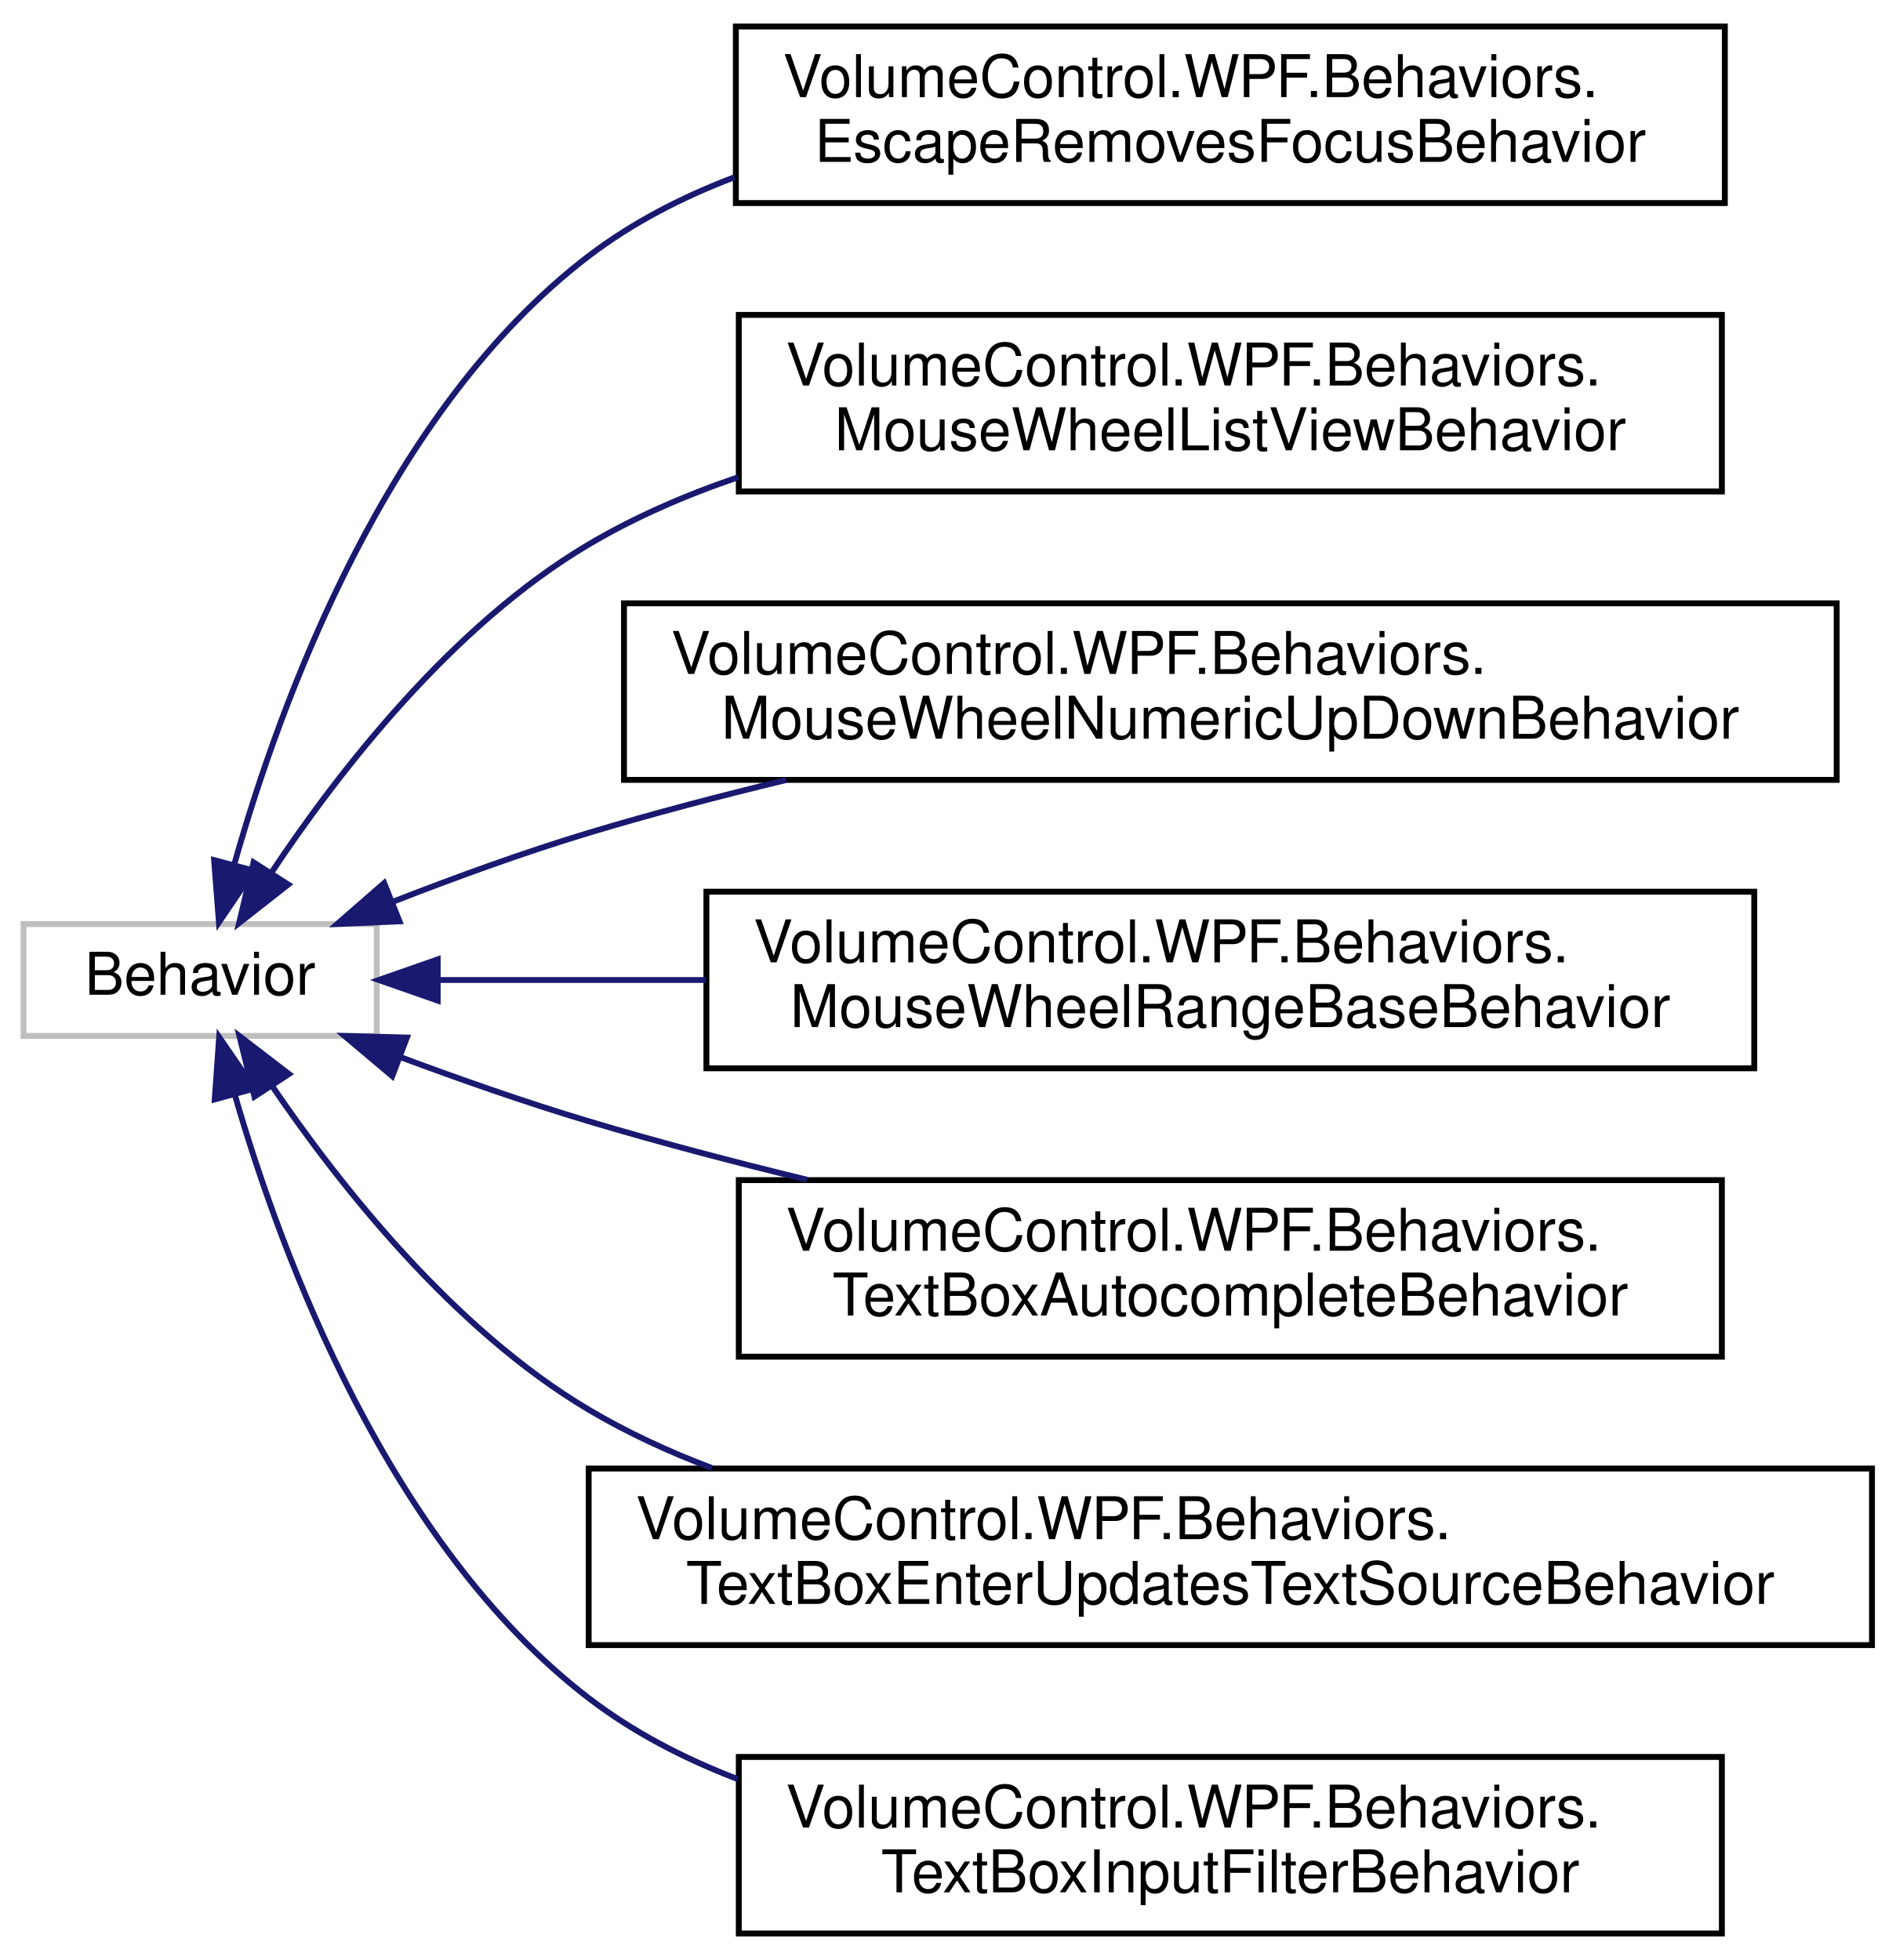
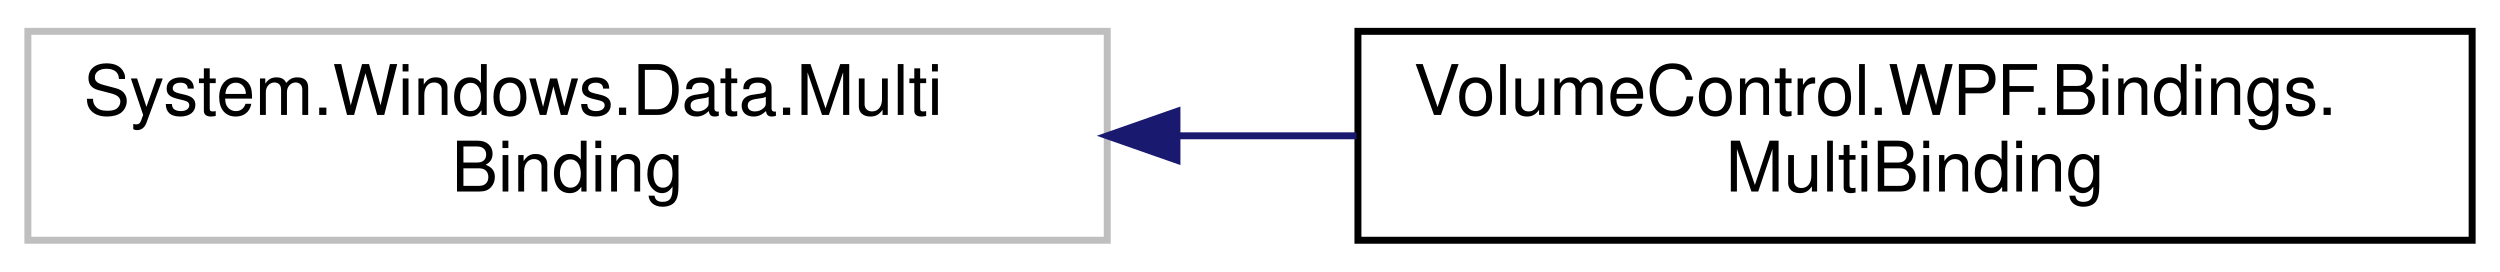
- <svg xmlns="http://www.w3.org/2000/svg" xmlns:xlink="http://www.w3.org/1999/xlink" width="322pt" height="333pt" viewBox="0.00 0.00 322.00 333.00">
-   <g id="graph0" class="graph" transform="scale(1 1) rotate(0) translate(4 329)">
+ <svg xmlns="http://www.w3.org/2000/svg" xmlns:xlink="http://www.w3.org/1999/xlink" width="359pt" height="39pt" viewBox="0.00 0.00 359.00 39.00">
+   <g id="graph0" class="graph" transform="scale(1 1) rotate(0) translate(4 35)">
    <g id="node1" class="node">
      <g id="a_node1">
        <a xlink:title=" ">
-           <polygon fill="none" stroke="#bfbfbf" points="0,-153 0,-172 60,-172 60,-153 0,-153" />
-           <text text-anchor="middle" x="30" y="-160" font-family="Helvetica,sans-Serif" font-size="10.00">Behavior</text>
+           <polygon fill="none" stroke="#bfbfbf" points="0,-0.5 0,-30.5 155,-30.5 155,-0.5 0,-0.5" />
+           <text text-anchor="start" x="8" y="-18.5" font-family="Helvetica,sans-Serif" font-size="10.00">System.Windows.Data.Multi</text>
+           <text text-anchor="middle" x="77.5" y="-7.5" font-family="Helvetica,sans-Serif" font-size="10.00">Binding</text>
        </a>
      </g>
    </g>
    <g id="node2" class="node">
      <g id="a_node2">
-         <a xlink:href="class_volume_control_1_1_w_p_f_1_1_behaviors_1_1_escape_removes_focus_behavior.html" target="_top" xlink:title="Removes logical and/or keyboard focus from the attached control when the Escape key is pressed.">
-           <polygon fill="none" stroke="black" points="121,-294.5 121,-324.5 289,-324.5 289,-294.5 121,-294.5" />
-           <text text-anchor="start" x="129" y="-312.5" font-family="Helvetica,sans-Serif" font-size="10.00">VolumeControl.WPF.Behaviors.</text>
-           <text text-anchor="middle" x="205" y="-301.5" font-family="Helvetica,sans-Serif" font-size="10.00">EscapeRemovesFocusBehavior</text>
+         <a xlink:href="class_volume_control_1_1_w_p_f_1_1_bindings_1_1_multi_binding.html" target="_top" xlink:title="Easy multibinding markup pseudo-extension.">
+           <polygon fill="none" stroke="black" points="191,-0.5 191,-30.5 351,-30.5 351,-0.5 191,-0.5" />
+           <text text-anchor="start" x="199" y="-18.5" font-family="Helvetica,sans-Serif" font-size="10.00">VolumeControl.WPF.Bindings.</text>
+           <text text-anchor="middle" x="271" y="-7.5" font-family="Helvetica,sans-Serif" font-size="10.00">MultiBinding</text>
        </a>
      </g>
    </g>
    <g id="edge1" class="edge">
-       <path fill="none" stroke="midnightblue" d="M35.85,-182.34C43.66,-209.91 61.74,-259.36 96,-285.5 103.41,-291.15 111.88,-295.52 120.76,-298.89" />
-       <polygon fill="midnightblue" stroke="midnightblue" points="39.14,-181.08 33.19,-172.31 32.37,-182.87 39.14,-181.08" />
-     </g>
-     <g id="node3" class="node">
-       <g id="a_node3">
-         <a xlink:href="class_volume_control_1_1_w_p_f_1_1_behaviors_1_1_mouse_wheel_list_view_behavior.html" target="_top" xlink:title="Behavior&lt;T&gt; that enables the mouse wheel to increment/decrement the selected item in a ListView.">
-           <polygon fill="none" stroke="black" points="121.5,-245.5 121.5,-275.5 288.5,-275.5 288.5,-245.5 121.5,-245.5" />
-           <text text-anchor="start" x="129.5" y="-263.5" font-family="Helvetica,sans-Serif" font-size="10.00">VolumeControl.WPF.Behaviors.</text>
-           <text text-anchor="middle" x="205" y="-252.5" font-family="Helvetica,sans-Serif" font-size="10.00">MouseWheelListViewBehavior</text>
-         </a>
-       </g>
-     </g>
-     <g id="edge2" class="edge">
-       <path fill="none" stroke="midnightblue" d="M42.11,-180.75C53.49,-197.85 72.78,-222.76 96,-236.5 103.85,-241.15 112.51,-244.9 121.4,-247.92" />
-       <polygon fill="midnightblue" stroke="midnightblue" points="44.96,-178.72 36.62,-172.18 39.07,-182.49 44.96,-178.72" />
-     </g>
-     <g id="node4" class="node">
-       <g id="a_node4">
-         <a xlink:href="class_volume_control_1_1_w_p_f_1_1_behaviors_1_1_mouse_wheel_numeric_up_down_behavior.html" target="_top" xlink:title="Behavior&lt;T&gt; that enables the mouse wheel to change the value of NumericUpDown controls.">
-           <polygon fill="none" stroke="black" points="102,-196.5 102,-226.5 308,-226.5 308,-196.5 102,-196.5" />
-           <text text-anchor="start" x="110" y="-214.5" font-family="Helvetica,sans-Serif" font-size="10.00">VolumeControl.WPF.Behaviors.</text>
-           <text text-anchor="middle" x="205" y="-203.5" font-family="Helvetica,sans-Serif" font-size="10.00">MouseWheelNumericUpDownBehavior</text>
-         </a>
-       </g>
-     </g>
-     <g id="edge3" class="edge">
-       <path fill="none" stroke="midnightblue" d="M62.83,-175.83C73.28,-179.91 85.03,-184.19 96,-187.5 106.76,-190.74 118.24,-193.76 129.55,-196.48" />
-       <polygon fill="midnightblue" stroke="midnightblue" points="63.86,-172.47 53.28,-172.01 61.26,-178.97 63.86,-172.47" />
-     </g>
-     <g id="node5" class="node">
-       <g id="a_node5">
-         <a xlink:href="class_volume_control_1_1_w_p_f_1_1_behaviors_1_1_mouse_wheel_range_base_behavior.html" target="_top" xlink:title="Behavior&lt;T&gt; that enables the mouse wheel to change the value of controls based on RangeBase.">
-           <polygon fill="none" stroke="black" points="116,-147.5 116,-177.5 294,-177.5 294,-147.5 116,-147.5" />
-           <text text-anchor="start" x="124" y="-165.5" font-family="Helvetica,sans-Serif" font-size="10.00">VolumeControl.WPF.Behaviors.</text>
-           <text text-anchor="middle" x="205" y="-154.5" font-family="Helvetica,sans-Serif" font-size="10.00">MouseWheelRangeBaseBehavior</text>
-         </a>
-       </g>
-     </g>
-     <g id="edge4" class="edge">
-       <path fill="none" stroke="midnightblue" d="M70.72,-162.5C84.3,-162.5 100.07,-162.5 115.91,-162.5" />
-       <polygon fill="midnightblue" stroke="midnightblue" points="70.35,-159 60.35,-162.5 70.35,-166 70.35,-159" />
-     </g>
-     <g id="node6" class="node">
-       <g id="a_node6">
-         <a xlink:href="class_volume_control_1_1_w_p_f_1_1_behaviors_1_1_text_box_autocomplete_behavior.html" target="_top" xlink:title="Behavior that implements autocomplete suggestions for TextBox controls.">
-           <polygon fill="none" stroke="black" points="121.5,-98.5 121.5,-128.5 288.5,-128.5 288.5,-98.5 121.5,-98.5" />
-           <text text-anchor="start" x="129.5" y="-116.5" font-family="Helvetica,sans-Serif" font-size="10.00">VolumeControl.WPF.Behaviors.</text>
-           <text text-anchor="middle" x="205" y="-105.5" font-family="Helvetica,sans-Serif" font-size="10.00">TextBoxAutocompleteBehavior</text>
-         </a>
-       </g>
-     </g>
-     <g id="edge5" class="edge">
-       <path fill="none" stroke="midnightblue" d="M63.9,-149.44C74.1,-145.64 85.43,-141.66 96,-138.5 107.89,-134.94 120.65,-131.59 133.08,-128.57" />
-       <polygon fill="midnightblue" stroke="midnightblue" points="62.63,-146.17 54.53,-153 65.12,-152.72 62.63,-146.17" />
-     </g>
-     <g id="node7" class="node">
-       <g id="a_node7">
-         <a xlink:href="class_volume_control_1_1_w_p_f_1_1_behaviors_1_1_text_box_enter_updates_text_source_behavior.html" target="_top" xlink:title="Forces the TextBox.Text property's data binding to update its source when the Enter key is pressed or...">
-           <polygon fill="none" stroke="black" points="96,-49.5 96,-79.5 314,-79.5 314,-49.5 96,-49.5" />
-           <text text-anchor="start" x="104" y="-67.5" font-family="Helvetica,sans-Serif" font-size="10.00">VolumeControl.WPF.Behaviors.</text>
-           <text text-anchor="middle" x="205" y="-56.5" font-family="Helvetica,sans-Serif" font-size="10.00">TextBoxEnterUpdatesTextSourceBehavior</text>
-         </a>
-       </g>
-     </g>
-     <g id="edge6" class="edge">
-       <path fill="none" stroke="midnightblue" d="M42.19,-144.54C53.64,-127.71 72.97,-103.16 96,-89.5 102.54,-85.62 109.63,-82.34 116.95,-79.58" />
-       <polygon fill="midnightblue" stroke="midnightblue" points="39.22,-142.69 36.67,-152.98 45.08,-146.53 39.22,-142.69" />
-     </g>
-     <g id="node8" class="node">
-       <g id="a_node8">
-         <a xlink:href="class_volume_control_1_1_w_p_f_1_1_behaviors_1_1_text_box_input_filter_behavior.html" target="_top" xlink:title="TextBox behavior that uses regular expressions to only allow certain types of input.">
-           <polygon fill="none" stroke="black" points="121.5,-0.5 121.5,-30.5 288.5,-30.5 288.5,-0.5 121.5,-0.5" />
-           <text text-anchor="start" x="129.5" y="-18.5" font-family="Helvetica,sans-Serif" font-size="10.00">VolumeControl.WPF.Behaviors.</text>
-           <text text-anchor="middle" x="205" y="-7.5" font-family="Helvetica,sans-Serif" font-size="10.00">TextBoxInputFilterBehavior</text>
-         </a>
-       </g>
-     </g>
-     <g id="edge7" class="edge">
-       <path fill="none" stroke="midnightblue" d="M35.93,-142.86C43.84,-115.56 62.03,-66.56 96,-40.5 103.56,-34.7 112.23,-30.21 121.31,-26.74" />
-       <polygon fill="midnightblue" stroke="midnightblue" points="32.48,-142.22 33.23,-152.79 39.23,-144.06 32.48,-142.22" />
+       <path fill="none" stroke="midnightblue" d="M165.02,-15.5C173.61,-15.5 182.29,-15.5 190.79,-15.5" />
+       <polygon fill="midnightblue" stroke="midnightblue" points="165.01,-12 155.01,-15.5 165.01,-19 165.01,-12" />
    </g>
  </g>
</svg>
